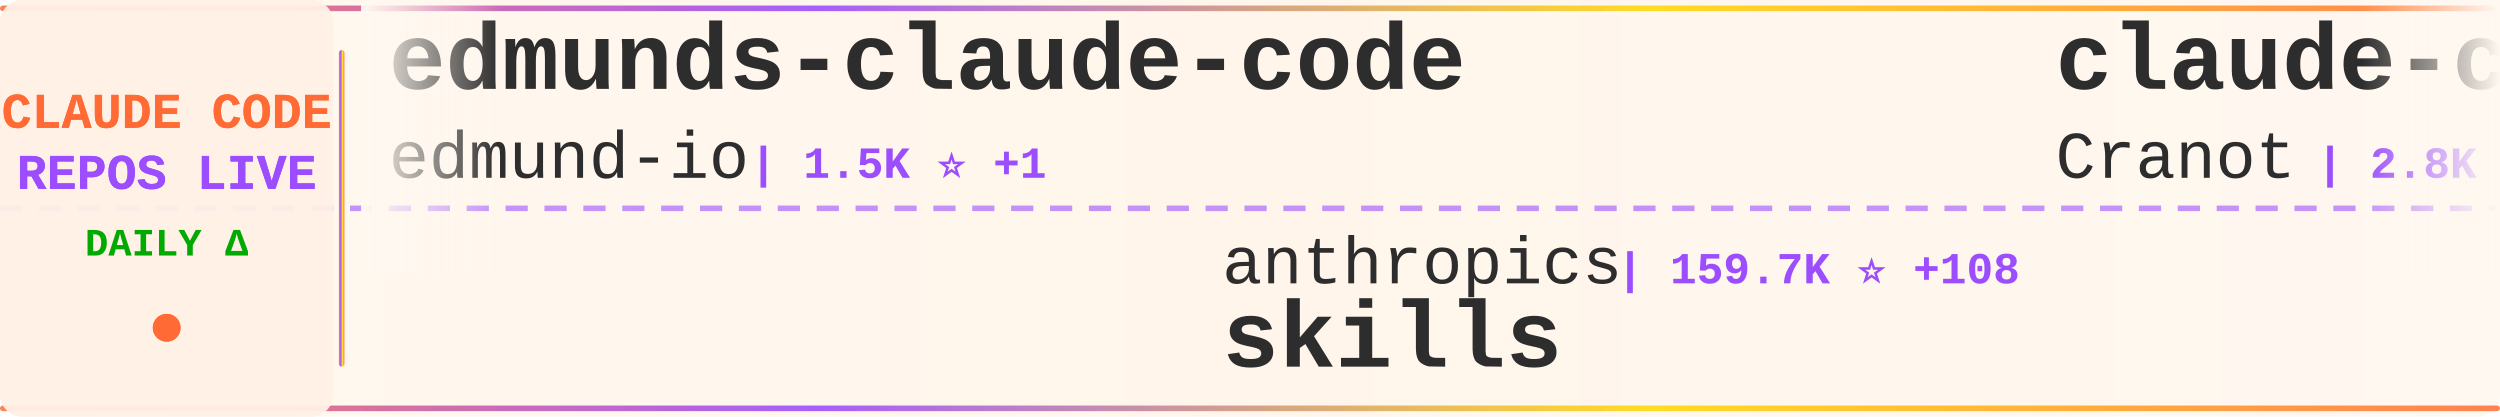
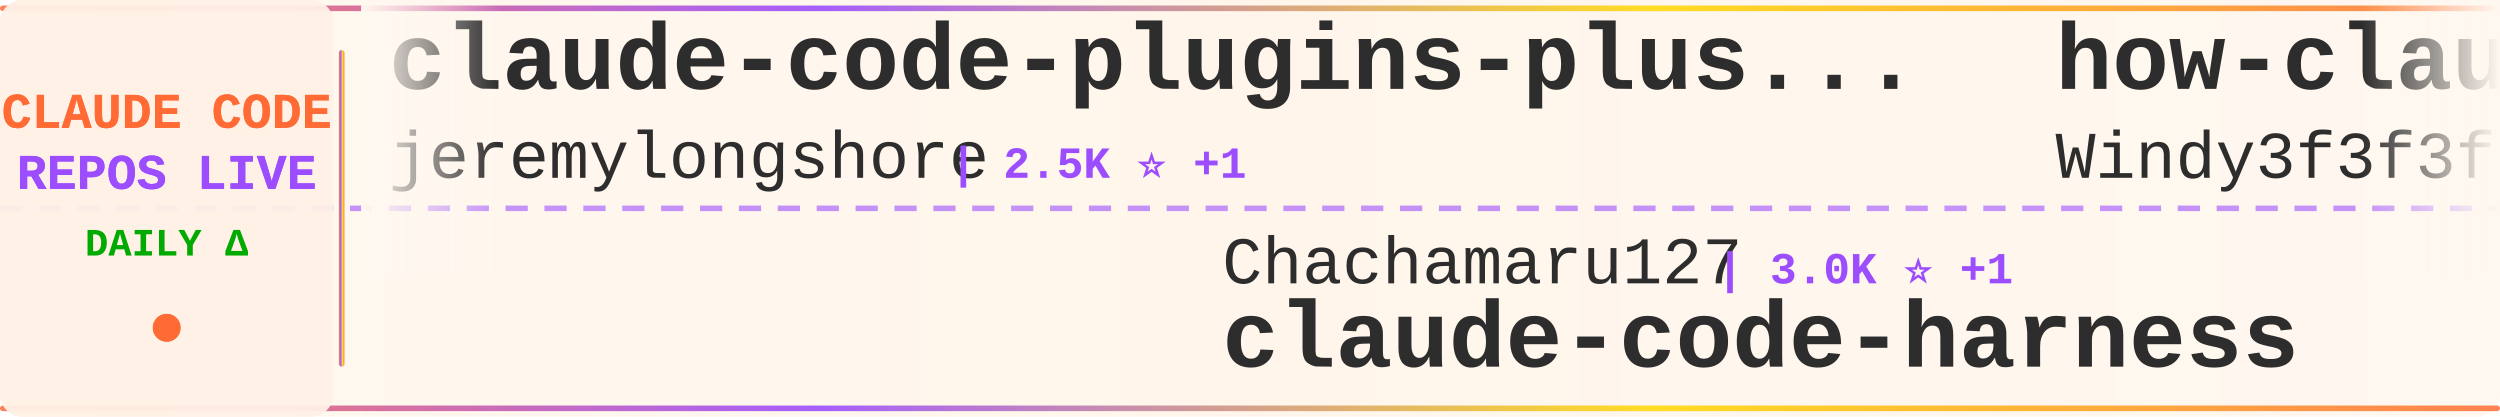
<svg xmlns="http://www.w3.org/2000/svg" width="900" height="150">
  <defs>
    <linearGradient id="tickerBg" x1="0%" y1="0%" x2="100%" y2="0%">
      <stop offset="0%" style="stop-color:#fff8f0;stop-opacity:0.98" />
      <stop offset="50%" style="stop-color:#fff5eb;stop-opacity:1" />
      <stop offset="100%" style="stop-color:#fff8f0;stop-opacity:0.98" />
    </linearGradient>
    <linearGradient id="borderGrad" x1="0%" y1="0%" x2="100%" y2="0%">
      <stop offset="0%" style="stop-color:#FF6B35;stop-opacity:0.85">
        <animate attributeName="stop-opacity" values="0.85;1;0.85" dur="2s" repeatCount="indefinite" />
      </stop>
      <stop offset="33%" style="stop-color:#9C4EFF;stop-opacity:0.9">
        <animate attributeName="stop-opacity" values="0.9;1;0.9" dur="2.2s" repeatCount="indefinite" />
      </stop>
      <stop offset="66%" style="stop-color:#FFD700;stop-opacity:0.85">
        <animate attributeName="stop-opacity" values="0.85;1;0.85" dur="1.8s" repeatCount="indefinite" />
      </stop>
      <stop offset="100%" style="stop-color:#FF6B35;stop-opacity:0.85">
        <animate attributeName="stop-opacity" values="0.85;1;0.85" dur="2s" repeatCount="indefinite" />
      </stop>
    </linearGradient>
    <filter id="textGlow">
      <feGaussianBlur stdDeviation="0.15" result="coloredBlur" />
      <feMerge>
        <feMergeNode in="coloredBlur" />
        <feMergeNode in="SourceGraphic" />
      </feMerge>
    </filter>
    <filter id="metricGlow">
      <feGaussianBlur stdDeviation="0.2" result="coloredBlur" />
      <feMerge>
        <feMergeNode in="coloredBlur" />
        <feMergeNode in="SourceGraphic" />
      </feMerge>
    </filter>
    <linearGradient id="leftFade" x1="0%" y1="0%" x2="100%" y2="0%">
      <stop offset="0%" style="stop-color:#fff8f0;stop-opacity:1" />
      <stop offset="100%" style="stop-color:#fff8f0;stop-opacity:0" />
    </linearGradient>
    <linearGradient id="rightFade" x1="0%" y1="0%" x2="100%" y2="0%">
      <stop offset="0%" style="stop-color:#fff8f0;stop-opacity:0" />
      <stop offset="100%" style="stop-color:#fff8f0;stop-opacity:1" />
    </linearGradient>
  </defs>
  <rect width="900" height="150" fill="url(#tickerBg)" rx="8" />
  <rect x="0" y="2" width="900" height="2" fill="url(#borderGrad)" rx="1" />
  <rect x="0" y="146" width="900" height="2" fill="url(#borderGrad)" rx="1" />
  <line x1="0" y1="75" x2="900" y2="75" stroke="#9C4EFF" stroke-width="2" stroke-dasharray="8 6" opacity="0.6" />
  <rect x="0" y="0" width="120" height="150" fill="#fff0e6" opacity="0.95" rx="8" />
  <text x="60" y="46" font-family="'Courier New', monospace" font-size="18" font-weight="bold" fill="#FF6B35" text-anchor="middle" filter="url(#textGlow)">
    CLAUDE CODE
  </text>
  <text x="60" y="68" font-family="'Courier New', monospace" font-size="18" font-weight="bold" fill="#9C4EFF" text-anchor="middle" filter="url(#textGlow)">
    REPOS LIVE
  </text>
  <text x="60" y="92" font-family="'Courier New', monospace" font-size="14" font-weight="bold" fill="#00aa00" text-anchor="middle">
    DAILY Δ
  </text>
  <circle cx="60" cy="118" r="5" fill="#FF6B35" filter="url(#metricGlow)">
    <animate attributeName="r" values="4;6;4" dur="1.5s" repeatCount="indefinite" />
    <animate attributeName="opacity" values="0.6;1;0.6" dur="1.5s" repeatCount="indefinite" />
  </circle>
  <rect x="122" y="18" width="2" height="114" fill="url(#borderGrad)" rx="1" />
  <clipPath id="tickerClip">
    <rect x="130" y="0" width="770" height="150" />
  </clipPath>
  <g clip-path="url(#tickerClip)">
    <g id="tickerItems">
      <animateTransform attributeName="transform" attributeType="XML" type="translate" from="0 0" to="-3000 0" dur="54s" repeatCount="indefinite" />
      <g transform="translate(0, 0)">
-         <text x="140" y="32" font-family="'Courier New', monospace" font-size="34" font-weight="bold" fill="#2d2d2d">edmunds-claude-code</text>
-         <text x="140" y="64" font-family="'Courier New', monospace" font-size="24" font-weight="normal" fill="#2d2d2d" opacity="1.0">edmund-io</text>
-         <text x="270" y="64" font-family="'Courier New', monospace" font-size="16" font-weight="bold" fill="#9C4EFF"> | 1.5K ⭐ +1</text>
+         <text x="140" y="32" font-family="'Courier New', monospace" font-size="34" font-weight="bold" fill="#2d2d2d">claude-code-plugins-plus...</text>
+         <text x="140" y="64" font-family="'Courier New', monospace" font-size="24" font-weight="normal" fill="#2d2d2d" opacity="1.0">jeremylongshore</text>
+         <text x="342" y="64" font-family="'Courier New', monospace" font-size="16" font-weight="bold" fill="#9C4EFF"> | 2.5K ⭐ +1</text>
      </g>
      <g transform="translate(300, 0)">
-         <text x="140" y="102" font-family="'Courier New', monospace" font-size="24" font-weight="normal" fill="#2d2d2d" opacity="1.0">anthropics</text>
-         <text x="282" y="102" font-family="'Courier New', monospace" font-size="16" font-weight="bold" fill="#9C4EFF"> | 159.7K ⭐ +108</text>
-         <text x="140" y="132" font-family="'Courier New', monospace" font-size="34" font-weight="bold" fill="#2d2d2d">skills</text>
+         <text x="140" y="102" font-family="'Courier New', monospace" font-size="24" font-weight="normal" fill="#2d2d2d" opacity="1.0">Chachamaru127</text>
+         <text x="318" y="102" font-family="'Courier New', monospace" font-size="16" font-weight="bold" fill="#9C4EFF"> | 3.0K ⭐ +1</text>
+         <text x="140" y="132" font-family="'Courier New', monospace" font-size="34" font-weight="bold" fill="#2d2d2d">claude-code-harness</text>
      </g>
      <g transform="translate(600, 0)">
-         <text x="140" y="32" font-family="'Courier New', monospace" font-size="34" font-weight="bold" fill="#2d2d2d">claude-code-guide</text>
-         <text x="140" y="64" font-family="'Courier New', monospace" font-size="24" font-weight="normal" fill="#2d2d2d" opacity="1.0">Cranot</text>
-         <text x="234" y="64" font-family="'Courier New', monospace" font-size="16" font-weight="bold" fill="#9C4EFF"> | 2.8K ⭐ -1</text>
+         <text x="140" y="32" font-family="'Courier New', monospace" font-size="34" font-weight="bold" fill="#2d2d2d">how-claude-code-works</text>
+         <text x="140" y="64" font-family="'Courier New', monospace" font-size="24" font-weight="normal" fill="#2d2d2d" opacity="1.0">Windy3f3f3f3f</text>
+         <text x="318" y="64" font-family="'Courier New', monospace" font-size="16" font-weight="bold" fill="#9C4EFF"> | 3.1K ⭐ +6</text>
      </g>
      <g transform="translate(900, 0)">
-         <text x="140" y="102" font-family="'Courier New', monospace" font-size="24" font-weight="normal" fill="#2d2d2d" opacity="1.0">alejandrobalderas</text>
-         <text x="366" y="102" font-family="'Courier New', monospace" font-size="16" font-weight="bold" fill="#9C4EFF"> | 2.5K ⭐ +30</text>
-         <text x="140" y="132" font-family="'Courier New', monospace" font-size="34" font-weight="bold" fill="#2d2d2d">claude-code-from-source</text>
+         <text x="140" y="102" font-family="'Courier New', monospace" font-size="24" font-weight="normal" fill="#2d2d2d" opacity="1.0">zebbern</text>
+         <text x="246" y="102" font-family="'Courier New', monospace" font-size="16" font-weight="bold" fill="#9C4EFF"> | 4.4K ⭐ +2</text>
+         <text x="140" y="132" font-family="'Courier New', monospace" font-size="34" font-weight="bold" fill="#2d2d2d">claude-code-guide</text>
      </g>
      <g transform="translate(1200, 0)">
-         <text x="140" y="32" font-family="'Courier New', monospace" font-size="34" font-weight="bold" fill="#2d2d2d">claude-code-source-build</text>
-         <text x="140" y="64" font-family="'Courier New', monospace" font-size="24" font-weight="normal" fill="#2d2d2d" opacity="1.0">andrew-kramer-inno</text>
-         <text x="378" y="64" font-family="'Courier New', monospace" font-size="16" font-weight="bold" fill="#9C4EFF"> | 594 ⭐</text>
+         <text x="140" y="32" font-family="'Courier New', monospace" font-size="34" font-weight="bold" fill="#2d2d2d">claude-code-best-practic...</text>
+         <text x="140" y="64" font-family="'Courier New', monospace" font-size="24" font-weight="normal" fill="#2d2d2d" opacity="1.0">shanraisshan</text>
+         <text x="306" y="64" font-family="'Courier New', monospace" font-size="16" font-weight="bold" fill="#9C4EFF"> | 62.3K ⭐ +21</text>
      </g>
      <g transform="translate(1500, 0)">
-         <text x="140" y="102" font-family="'Courier New', monospace" font-size="24" font-weight="normal" fill="#2d2d2d" opacity="1.0">disler</text>
-         <text x="234" y="102" font-family="'Courier New', monospace" font-size="16" font-weight="bold" fill="#9C4EFF"> | 1.5K ⭐ +2</text>
-         <text x="140" y="132" font-family="'Courier New', monospace" font-size="34" font-weight="bold" fill="#2d2d2d">pi-vs-claude-code</text>
+         <text x="140" y="102" font-family="'Courier New', monospace" font-size="24" font-weight="normal" fill="#2d2d2d" opacity="1.0">rohitg00</text>
+         <text x="258" y="102" font-family="'Courier New', monospace" font-size="16" font-weight="bold" fill="#9C4EFF"> | 2.3K ⭐</text>
+         <text x="140" y="132" font-family="'Courier New', monospace" font-size="34" font-weight="bold" fill="#2d2d2d">awesome-claude-code-tool...</text>
      </g>
      <g transform="translate(1800, 0)">
-         <text x="140" y="32" font-family="'Courier New', monospace" font-size="34" font-weight="bold" fill="#2d2d2d">claude-code-base-action</text>
-         <text x="140" y="64" font-family="'Courier New', monospace" font-size="24" font-weight="normal" fill="#2d2d2d" opacity="1.0">anthropics</text>
-         <text x="282" y="64" font-family="'Courier New', monospace" font-size="16" font-weight="bold" fill="#9C4EFF"> | 901 ⭐ +1</text>
+         <text x="140" y="32" font-family="'Courier New', monospace" font-size="34" font-weight="bold" fill="#2d2d2d">free-claude-code</text>
+         <text x="140" y="64" font-family="'Courier New', monospace" font-size="24" font-weight="normal" fill="#2d2d2d" opacity="1.0">Alishahryar1</text>
+         <text x="306" y="64" font-family="'Courier New', monospace" font-size="16" font-weight="bold" fill="#9C4EFF"> | 39.3K ⭐ +65</text>
      </g>
      <g transform="translate(2100, 0)">
-         <text x="140" y="102" font-family="'Courier New', monospace" font-size="24" font-weight="normal" fill="#2d2d2d" opacity="1.0">anthropics</text>
-         <text x="282" y="102" font-family="'Courier New', monospace" font-size="16" font-weight="bold" fill="#9C4EFF"> | 5.5K ⭐ +2</text>
-         <text x="140" y="132" font-family="'Courier New', monospace" font-size="34" font-weight="bold" fill="#2d2d2d">claude-code-security-rev...</text>
+         <text x="140" y="102" font-family="'Courier New', monospace" font-size="24" font-weight="normal" fill="#2d2d2d" opacity="1.0">darcyegb</text>
+         <text x="258" y="102" font-family="'Courier New', monospace" font-size="16" font-weight="bold" fill="#9C4EFF"> | 744 ⭐</text>
+         <text x="140" y="132" font-family="'Courier New', monospace" font-size="34" font-weight="bold" fill="#2d2d2d">ClaudeCodeAgents</text>
      </g>
      <g transform="translate(2400, 0)">
-         <text x="140" y="32" font-family="'Courier New', monospace" font-size="34" font-weight="bold" fill="#2d2d2d">claude-code</text>
-         <text x="140" y="64" font-family="'Courier New', monospace" font-size="24" font-weight="normal" fill="#2d2d2d" opacity="1.0">codeaashu</text>
-         <text x="270" y="64" font-family="'Courier New', monospace" font-size="16" font-weight="bold" fill="#9C4EFF"> | 3.1K ⭐ +3</text>
+         <text x="140" y="32" font-family="'Courier New', monospace" font-size="34" font-weight="bold" fill="#2d2d2d">Claude-Code-Source-Study</text>
+         <text x="140" y="64" font-family="'Courier New', monospace" font-size="24" font-weight="normal" fill="#2d2d2d" opacity="1.0">luyao618</text>
+         <text x="258" y="64" font-family="'Courier New', monospace" font-size="16" font-weight="bold" fill="#9C4EFF"> | 1.6K ⭐</text>
      </g>
      <g transform="translate(2700, 0)">
-         <text x="140" y="102" font-family="'Courier New', monospace" font-size="24" font-weight="normal" fill="#2d2d2d" opacity="1.0">T-Lab-CUHKSZ</text>
-         <text x="306" y="102" font-family="'Courier New', monospace" font-size="16" font-weight="bold" fill="#9C4EFF"> | 323 ⭐</text>
-         <text x="140" y="132" font-family="'Courier New', monospace" font-size="34" font-weight="bold" fill="#2d2d2d">claude-code</text>
+         <text x="140" y="102" font-family="'Courier New', monospace" font-size="24" font-weight="normal" fill="#2d2d2d" opacity="1.0">wanshuiyin</text>
+         <text x="282" y="102" font-family="'Courier New', monospace" font-size="16" font-weight="bold" fill="#9C4EFF"> | 13.2K ⭐ +8</text>
+         <text x="140" y="132" font-family="'Courier New', monospace" font-size="34" font-weight="bold" fill="#2d2d2d">Auto-claude-code-researc...</text>
      </g>
      <g transform="translate(3000, 0)">
-         <text x="140" y="32" font-family="'Courier New', monospace" font-size="34" font-weight="bold" fill="#2d2d2d">edmunds-claude-code</text>
-         <text x="140" y="64" font-family="'Courier New', monospace" font-size="24" font-weight="normal" fill="#2d2d2d" opacity="1.0">edmund-io</text>
-         <text x="270" y="64" font-family="'Courier New', monospace" font-size="16" font-weight="bold" fill="#9C4EFF"> | 1.5K ⭐ +1</text>
+         <text x="140" y="32" font-family="'Courier New', monospace" font-size="34" font-weight="bold" fill="#2d2d2d">claude-code-plugins-plus...</text>
+         <text x="140" y="64" font-family="'Courier New', monospace" font-size="24" font-weight="normal" fill="#2d2d2d" opacity="1.0">jeremylongshore</text>
+         <text x="342" y="64" font-family="'Courier New', monospace" font-size="16" font-weight="bold" fill="#9C4EFF"> | 2.5K ⭐ +1</text>
      </g>
      <g transform="translate(3300, 0)">
-         <text x="140" y="102" font-family="'Courier New', monospace" font-size="24" font-weight="normal" fill="#2d2d2d" opacity="1.0">anthropics</text>
-         <text x="282" y="102" font-family="'Courier New', monospace" font-size="16" font-weight="bold" fill="#9C4EFF"> | 159.7K ⭐ +108</text>
-         <text x="140" y="132" font-family="'Courier New', monospace" font-size="34" font-weight="bold" fill="#2d2d2d">skills</text>
+         <text x="140" y="102" font-family="'Courier New', monospace" font-size="24" font-weight="normal" fill="#2d2d2d" opacity="1.0">Chachamaru127</text>
+         <text x="318" y="102" font-family="'Courier New', monospace" font-size="16" font-weight="bold" fill="#9C4EFF"> | 3.0K ⭐ +1</text>
+         <text x="140" y="132" font-family="'Courier New', monospace" font-size="34" font-weight="bold" fill="#2d2d2d">claude-code-harness</text>
      </g>
      <g transform="translate(3600, 0)">
-         <text x="140" y="32" font-family="'Courier New', monospace" font-size="34" font-weight="bold" fill="#2d2d2d">claude-code-guide</text>
-         <text x="140" y="64" font-family="'Courier New', monospace" font-size="24" font-weight="normal" fill="#2d2d2d" opacity="1.0">Cranot</text>
-         <text x="234" y="64" font-family="'Courier New', monospace" font-size="16" font-weight="bold" fill="#9C4EFF"> | 2.8K ⭐ -1</text>
+         <text x="140" y="32" font-family="'Courier New', monospace" font-size="34" font-weight="bold" fill="#2d2d2d">how-claude-code-works</text>
+         <text x="140" y="64" font-family="'Courier New', monospace" font-size="24" font-weight="normal" fill="#2d2d2d" opacity="1.0">Windy3f3f3f3f</text>
+         <text x="318" y="64" font-family="'Courier New', monospace" font-size="16" font-weight="bold" fill="#9C4EFF"> | 3.1K ⭐ +6</text>
      </g>
      <g transform="translate(3900, 0)">
-         <text x="140" y="102" font-family="'Courier New', monospace" font-size="24" font-weight="normal" fill="#2d2d2d" opacity="1.0">alejandrobalderas</text>
-         <text x="366" y="102" font-family="'Courier New', monospace" font-size="16" font-weight="bold" fill="#9C4EFF"> | 2.5K ⭐ +30</text>
-         <text x="140" y="132" font-family="'Courier New', monospace" font-size="34" font-weight="bold" fill="#2d2d2d">claude-code-from-source</text>
+         <text x="140" y="102" font-family="'Courier New', monospace" font-size="24" font-weight="normal" fill="#2d2d2d" opacity="1.0">zebbern</text>
+         <text x="246" y="102" font-family="'Courier New', monospace" font-size="16" font-weight="bold" fill="#9C4EFF"> | 4.4K ⭐ +2</text>
+         <text x="140" y="132" font-family="'Courier New', monospace" font-size="34" font-weight="bold" fill="#2d2d2d">claude-code-guide</text>
      </g>
    </g>
  </g>
  <rect x="130" y="0" width="50" height="100" fill="url(#leftFade)" />
  <rect x="850" y="0" width="50" height="100" fill="url(#rightFade)" />
</svg>
